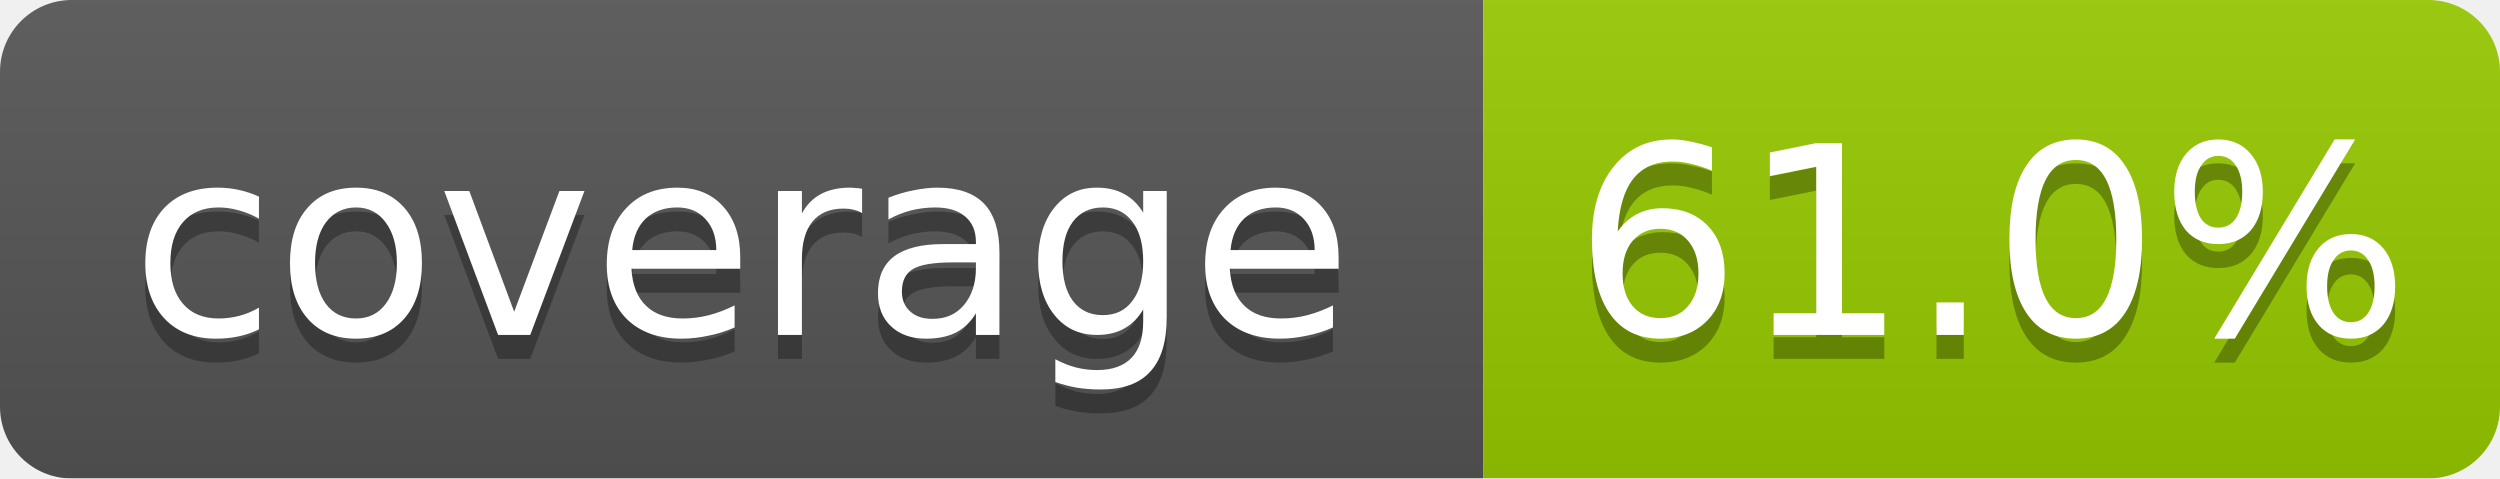
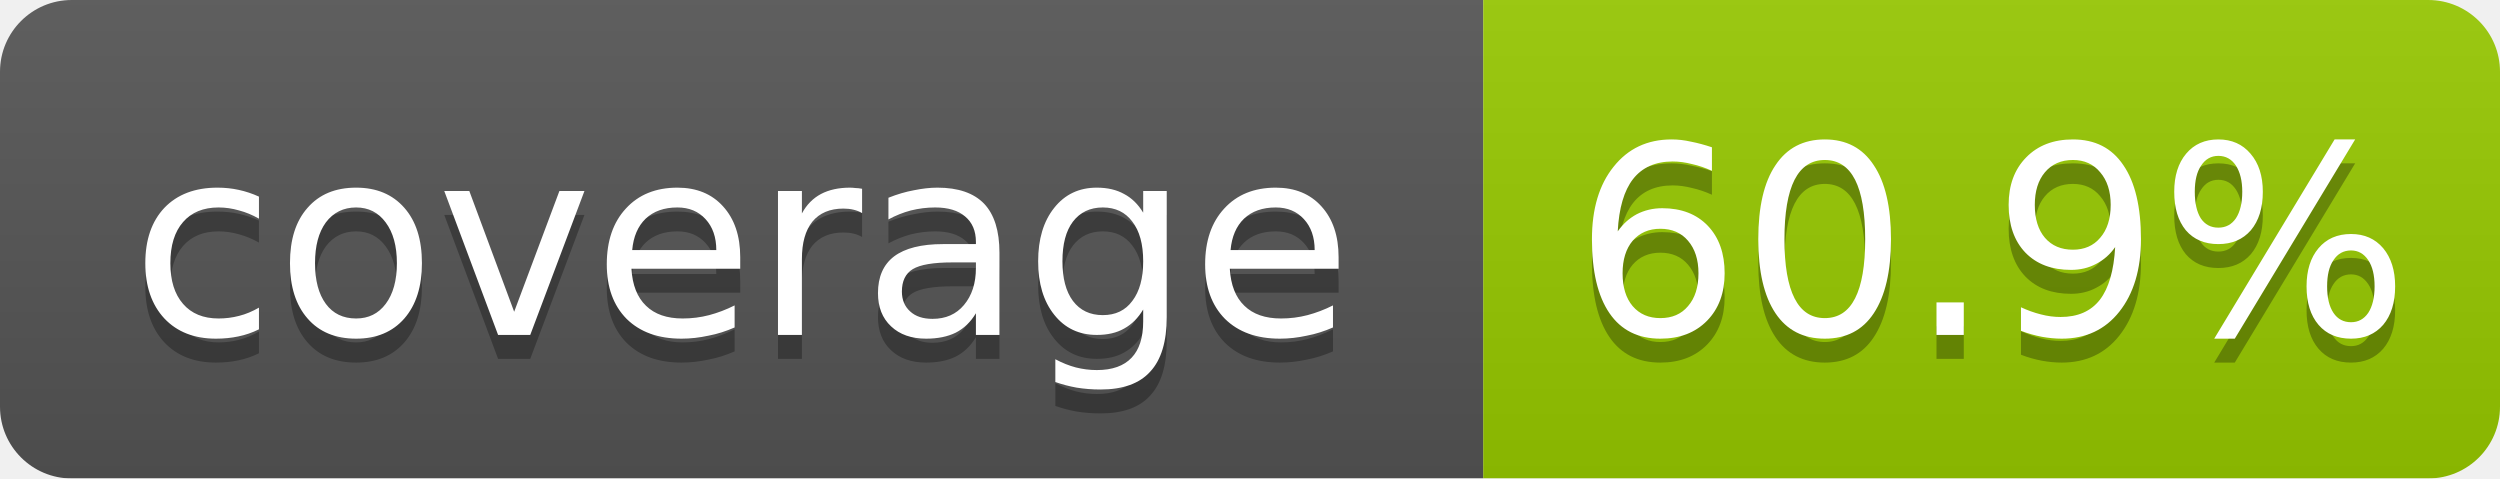
<svg xmlns="http://www.w3.org/2000/svg" width="104.5" height="20">
  <linearGradient id="b" x2="0" y2="100%">
    <stop offset="0" stop-color="#bbb" stop-opacity=".1" />
    <stop offset="1" stop-opacity=".1" />
  </linearGradient>
  <mask id="a">
    <rect width="104.5" height="20" rx="3" fill="#fff" />
  </mask>
  <g mask="url(#a)">
    <rect width="62.0" height="20" fill="#555" />
    <rect x="62.0" width="42.5" height="20" fill="#97ca00" />
    <rect width="104.5" height="20" fill="url(#b)" />
  </g>
  <g fill="#fff" text-anchor="middle" font-family="DejaVu Sans,Verdana,Geneva,sans-serif" font-size="11">
    <text x="31.0" y="15" fill="#010101" fill-opacity=".3">coverage</text>
    <text x="31.0" y="14">coverage</text>
-     <text x="83.25" y="15" fill="#010101" fill-opacity=".3">61.0%</text>
-     <text x="83.25" y="14">61.0%</text>
+     <text x="83.25" y="15" fill="#010101" fill-opacity=".3">60.9%</text>
+     <text x="83.25" y="14">60.9%</text>
  </g>
</svg>
